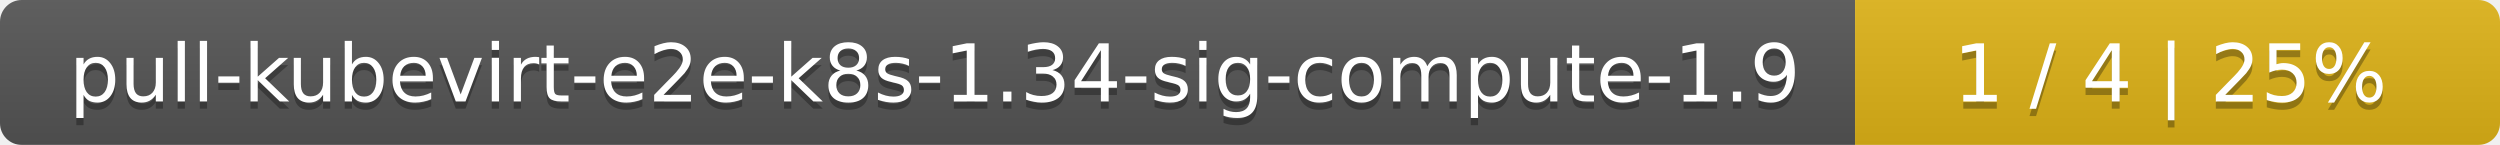
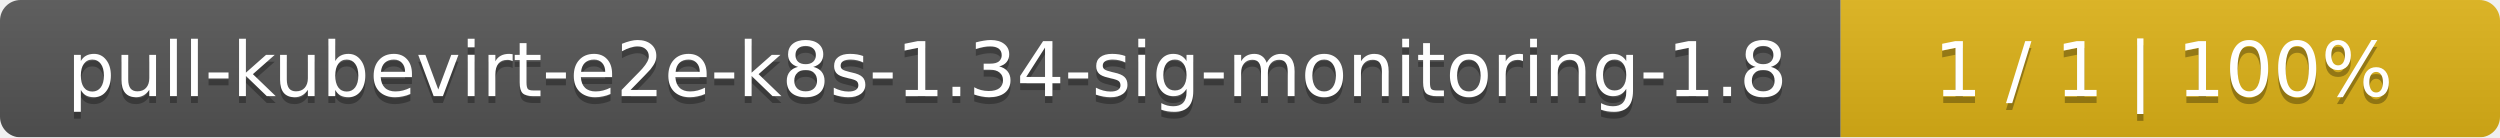
- <svg xmlns="http://www.w3.org/2000/svg" width="345" height="20">
+ <svg xmlns="http://www.w3.org/2000/svg" width="364" height="20">
  <linearGradient id="smooth" x2="0" y2="100%">
    <stop offset="0" stop-color="#bbb" stop-opacity=".1" />
    <stop offset="1" stop-opacity=".1" />
  </linearGradient>
  <mask id="round">
-     <rect width="345" height="20" rx="3" fill="#fff" />
+     <rect width="364" height="20" rx="3" fill="#fff" />
  </mask>
  <g mask="url(#round)">
-     <rect width="256" height="20" fill="#555" />
-     <rect x="256" width="89" height="20" fill="#dfb317" />
-     <rect width="345" height="20" fill="url(#smooth)" />
+     <rect width="268" height="20" fill="#555" />
+     <rect x="268" width="96" height="20" fill="#dfb317" />
+     <rect width="364" height="20" fill="url(#smooth)" />
  </g>
  <g fill="#fff" text-anchor="middle" font-family="DejaVu Sans,Verdana,Geneva,sans-serif" font-size="11">
-     <text x="129" y="15" fill="#010101" fill-opacity=".3">pull-kubevirt-e2e-k8s-1.34-sig-compute-1.9</text>
-     <text x="129" y="14">pull-kubevirt-e2e-k8s-1.34-sig-compute-1.9</text>
-     <text x="299.5" y="15" fill="#010101" fill-opacity=".3">1 / 4    |    25%</text>
-     <text x="299.5" y="14">1 / 4    |    25%</text>
+     <text x="135" y="15" fill="#010101" fill-opacity=".3">pull-kubevirt-e2e-k8s-1.34-sig-monitoring-1.8</text>
+     <text x="135" y="14">pull-kubevirt-e2e-k8s-1.34-sig-monitoring-1.8</text>
+     <text x="315" y="15" fill="#010101" fill-opacity=".3">1 / 1    |    100%</text>
+     <text x="315" y="14">1 / 1    |    100%</text>
  </g>
</svg>
